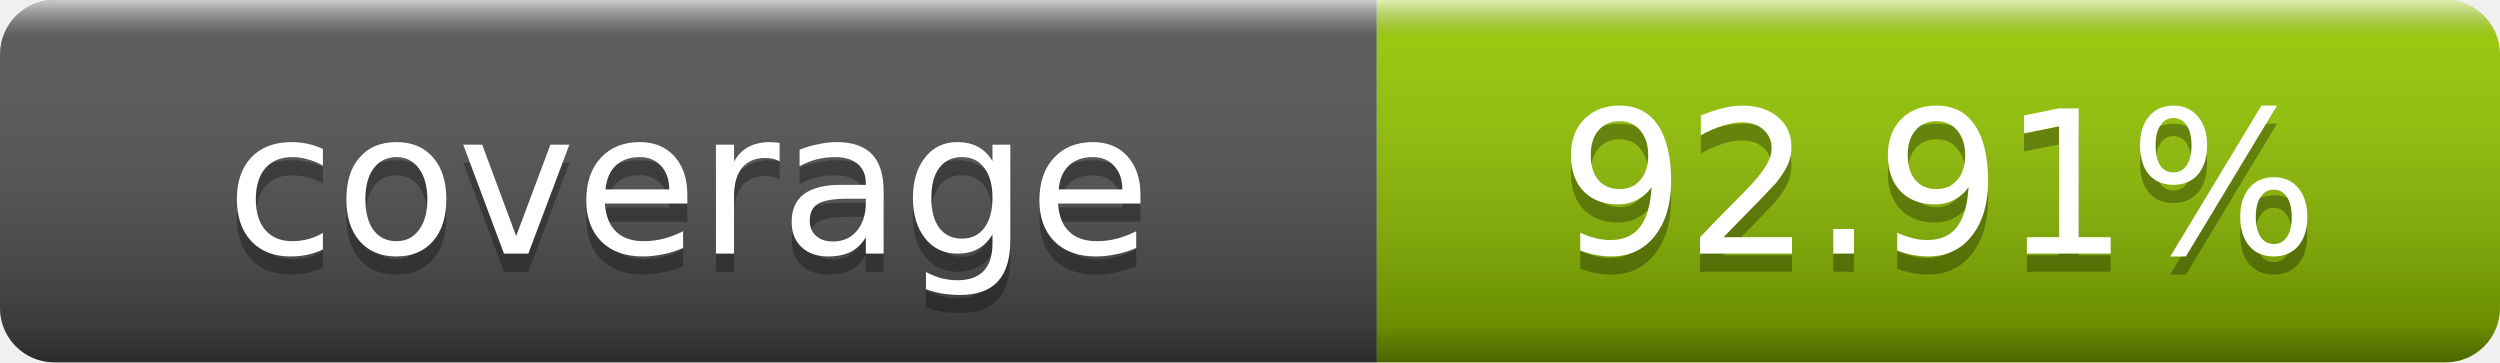
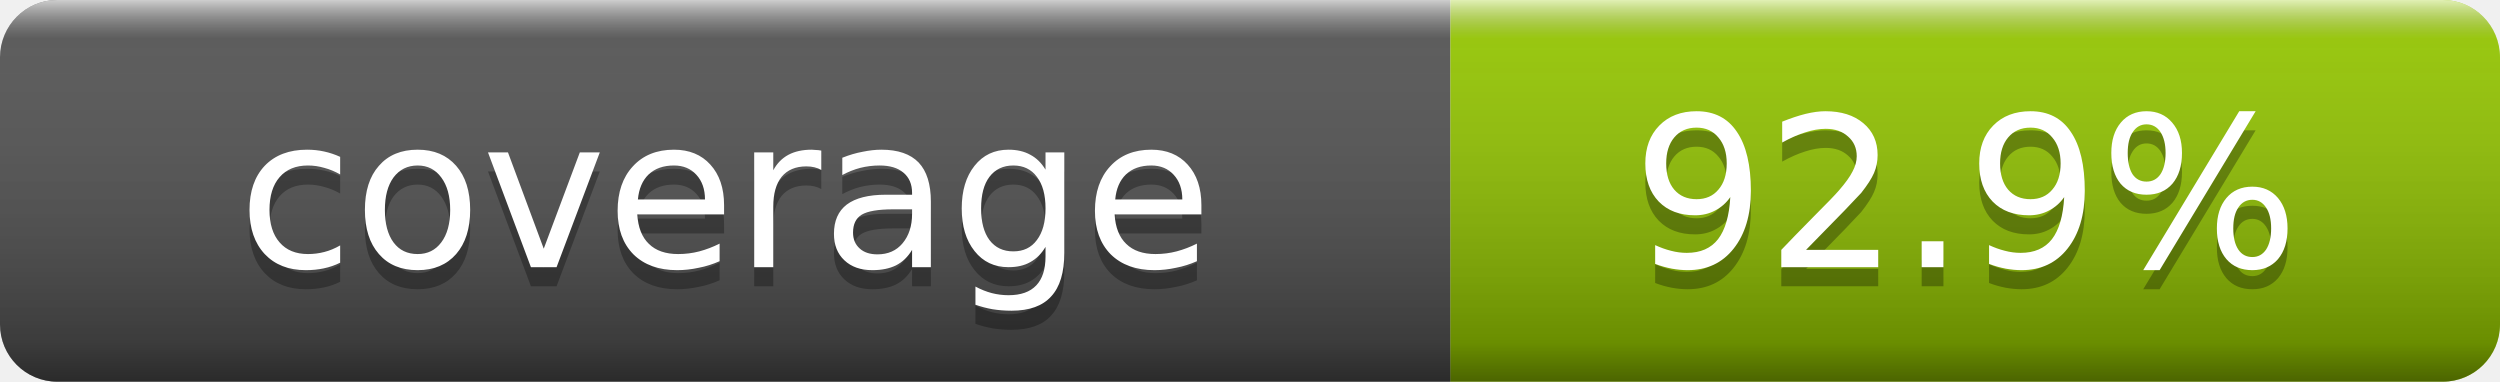
- <svg xmlns="http://www.w3.org/2000/svg" width="138" height="20" role="img" aria-label="coverage: 92.91%">
+ <svg xmlns="http://www.w3.org/2000/svg" width="131" height="20" role="img" aria-label="coverage: 92.9%">
  <linearGradient id="s" x2="0" y2="100%">
    <stop offset="0" stop-color="#fff" stop-opacity=".7" />
    <stop offset=".1" stop-color="#aaa" stop-opacity=".1" />
    <stop offset=".9" stop-opacity=".3" />
    <stop offset="1" stop-opacity=".5" />
  </linearGradient>
  <clipPath id="r">
-     <rect width="138" height="20" rx="3" fill="#fff" />
+     <rect width="131" height="20" rx="3" fill="#fff" />
  </clipPath>
  <g clip-path="url(#r)">
    <rect width="76" height="20" fill="#555" />
-     <rect x="76" width="62" height="20" fill="#97ca00" />
-     <rect width="138" height="20" fill="url(#s)" />
+     <rect x="76" width="55" height="20" fill="#97ca00" />
+     <rect width="131" height="20" fill="url(#s)" />
  </g>
  <g fill="#fff" text-anchor="middle" font-family="DejaVu Sans,Verdana,Geneva,sans-serif" font-size="11">
    <text x="38" y="15" fill="#010101" fill-opacity=".3">coverage</text>
    <text x="38" y="14">coverage</text>
-     <text x="107" y="15" fill="#010101" fill-opacity=".3">92.91%</text>
-     <text x="107" y="14">92.91%</text>
+     <text x="103" y="15" fill="#010101" fill-opacity=".3">92.9%</text>
+     <text x="103" y="14">92.9%</text>
  </g>
</svg>
